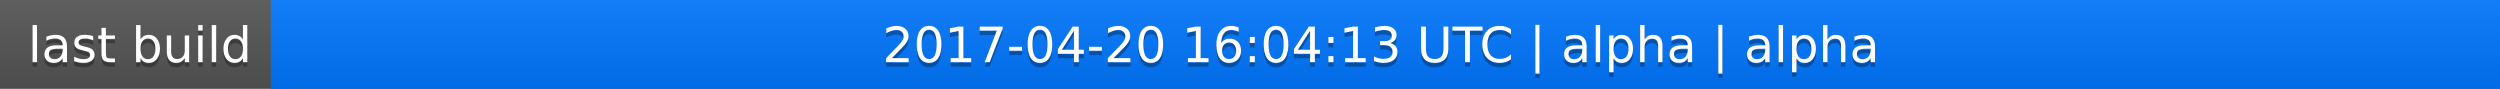
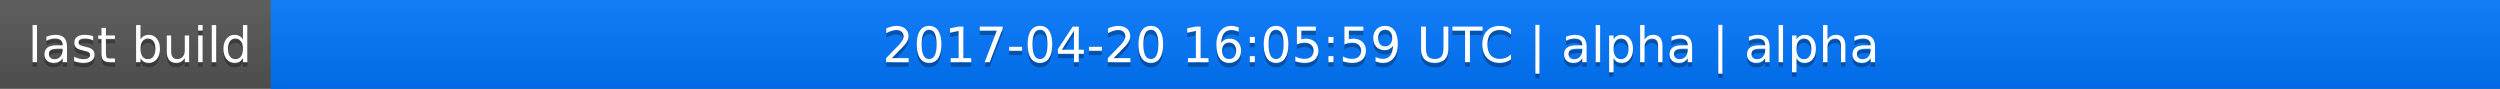
<svg xmlns="http://www.w3.org/2000/svg" width="563" height="20">
  <linearGradient id="a" x2="0" y2="100%">
    <stop offset="0" stop-color="#bbb" stop-opacity=".1" />
    <stop offset="1" stop-opacity=".1" />
  </linearGradient>
  <rect rx="0" width="563" height="20" fill="#555" />
  <rect rx="0" x="61" width="502" height="20" fill="#07f" />
  <path fill="#07f" d="M61 0h4v20h-4z" />
  <rect rx="0" width="563" height="20" fill="url(#a)" />
  <g fill="#fff" text-anchor="middle" font-family="DejaVu Sans,Verdana,Geneva,sans-serif" font-size="11">
    <text x="31.5" y="15" fill="#010101" fill-opacity=".3">last build</text>
    <text x="31.5" y="14">last build</text>
-     <text x="311" y="15" fill="#010101" fill-opacity=".3">2017-04-20 16:04:13 UTC | alpha | alpha</text>
-     <text x="311" y="14">2017-04-20 16:04:13 UTC | alpha | alpha</text>
+     <text x="311" y="15" fill="#010101" fill-opacity=".3">2017-04-20 16:05:59 UTC | alpha | alpha</text>
+     <text x="311" y="14">2017-04-20 16:05:59 UTC | alpha | alpha</text>
  </g>
</svg>
